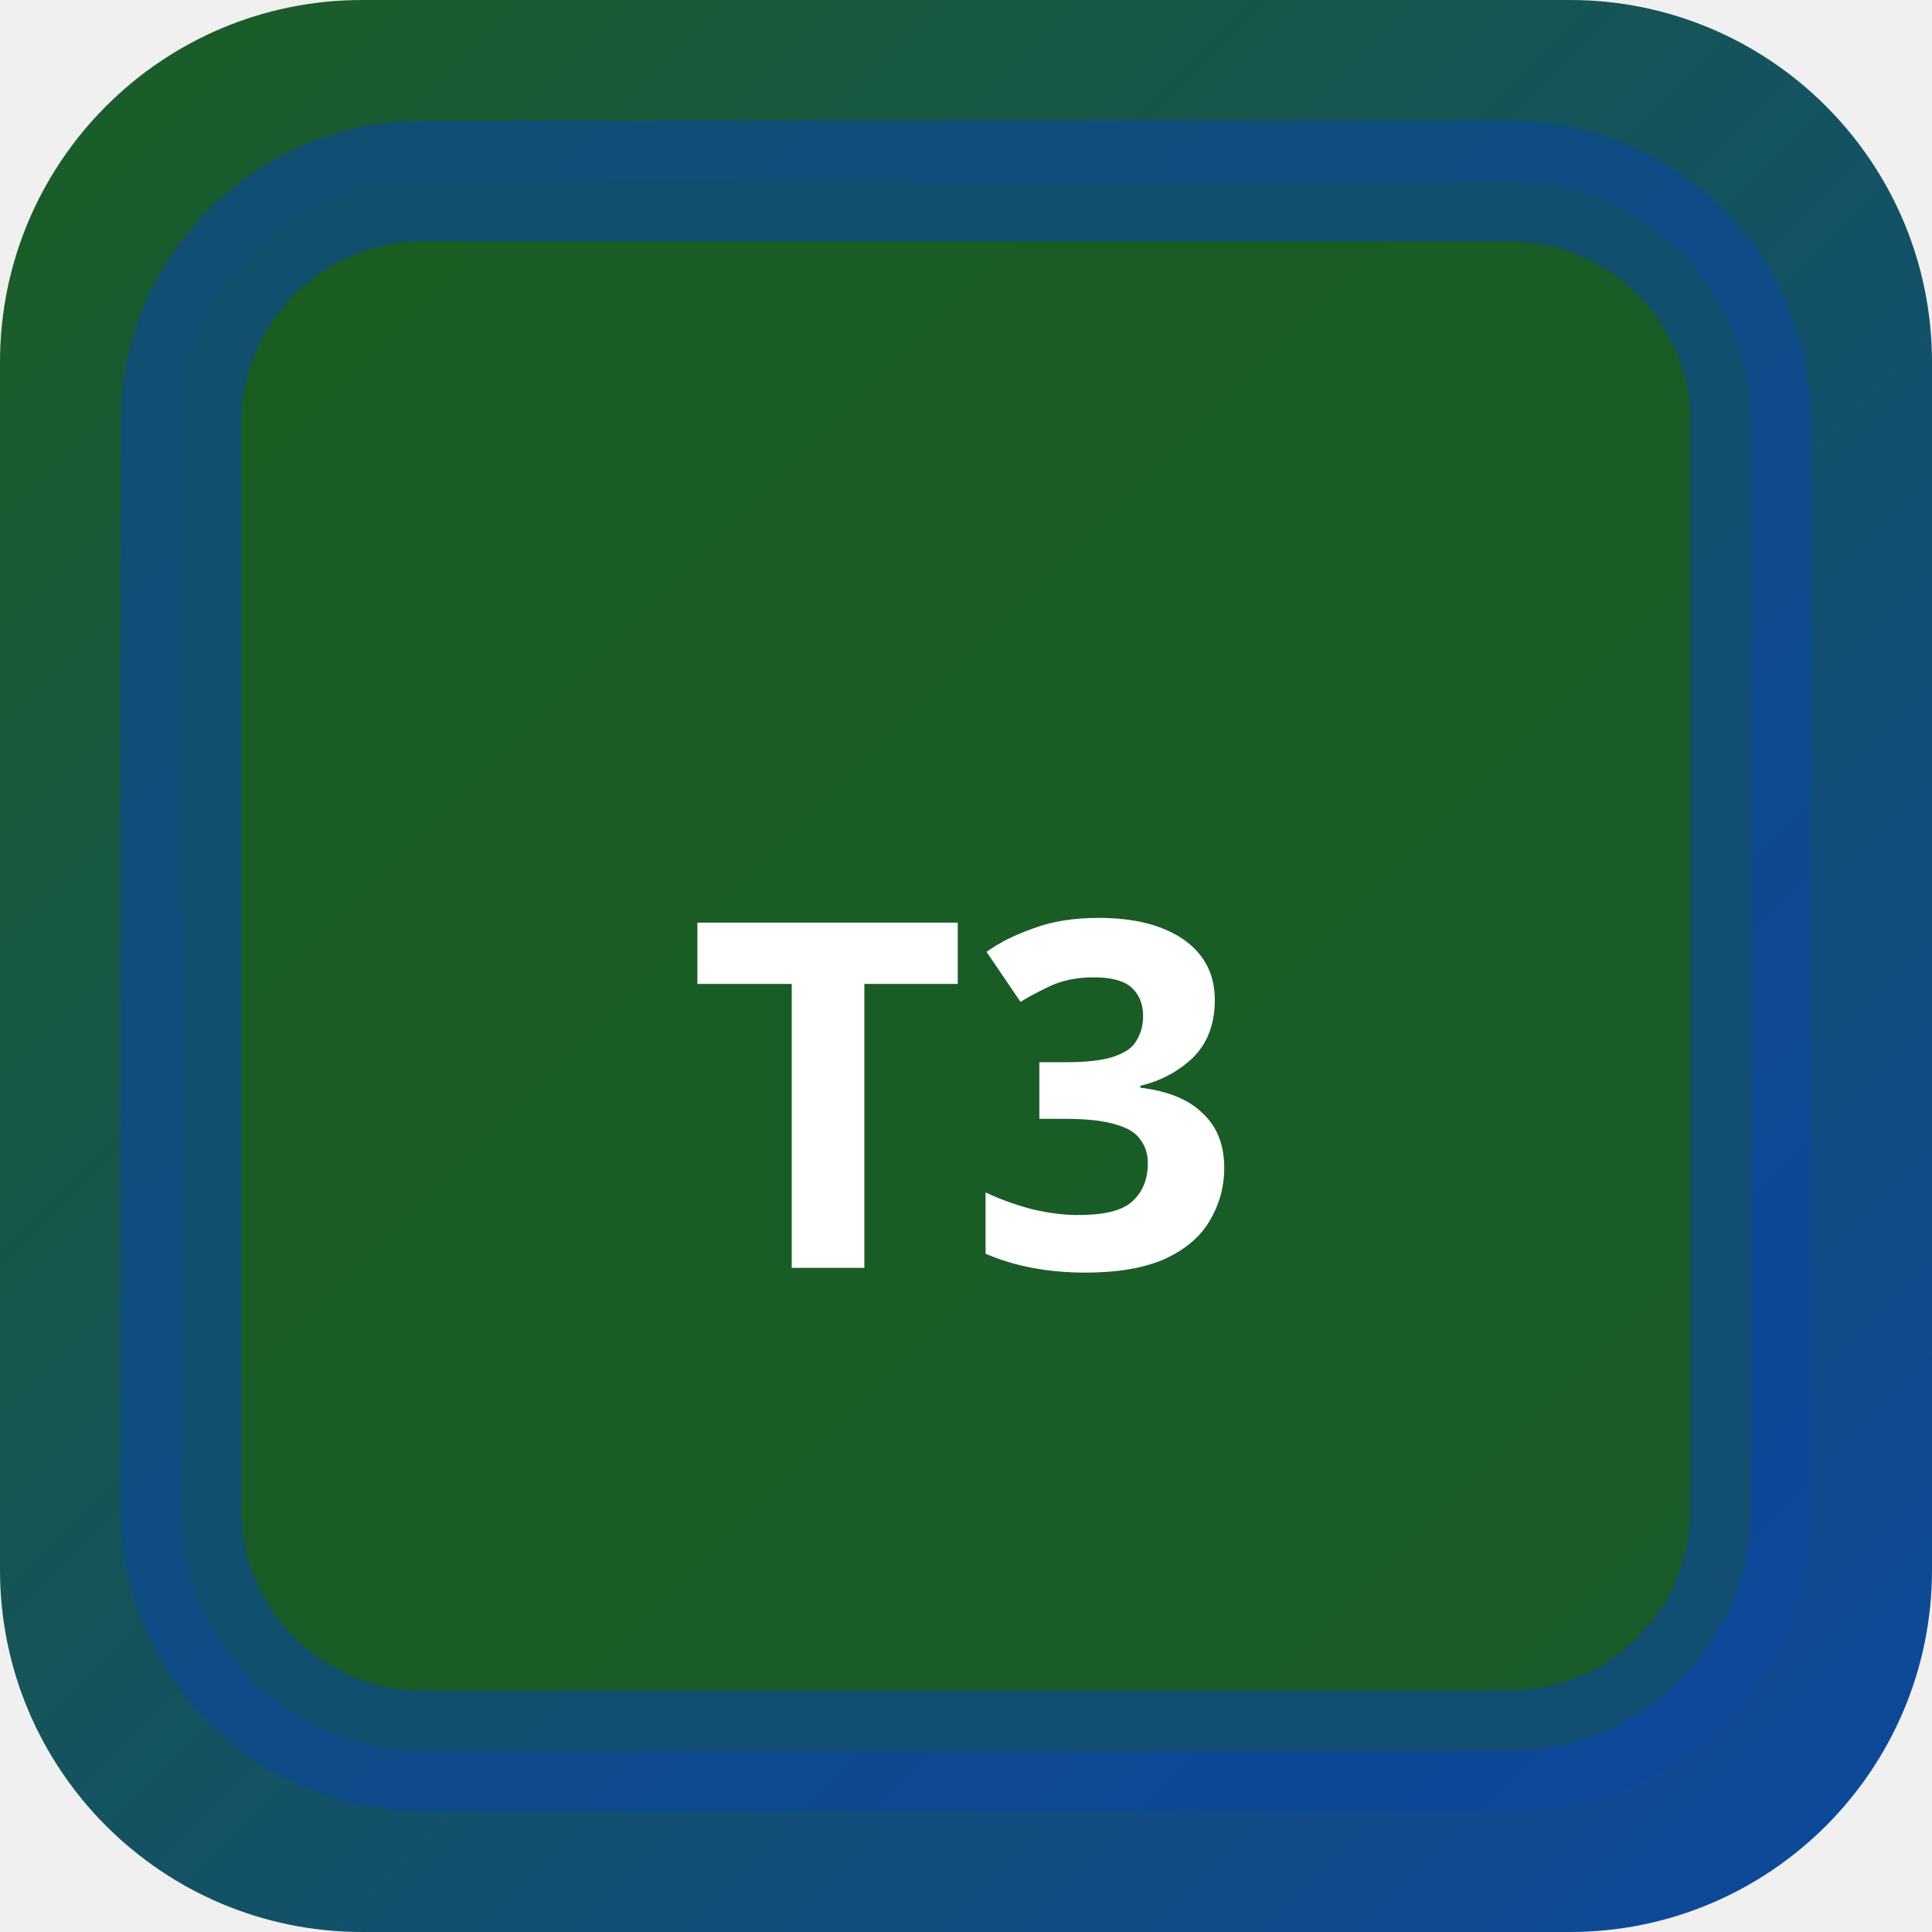
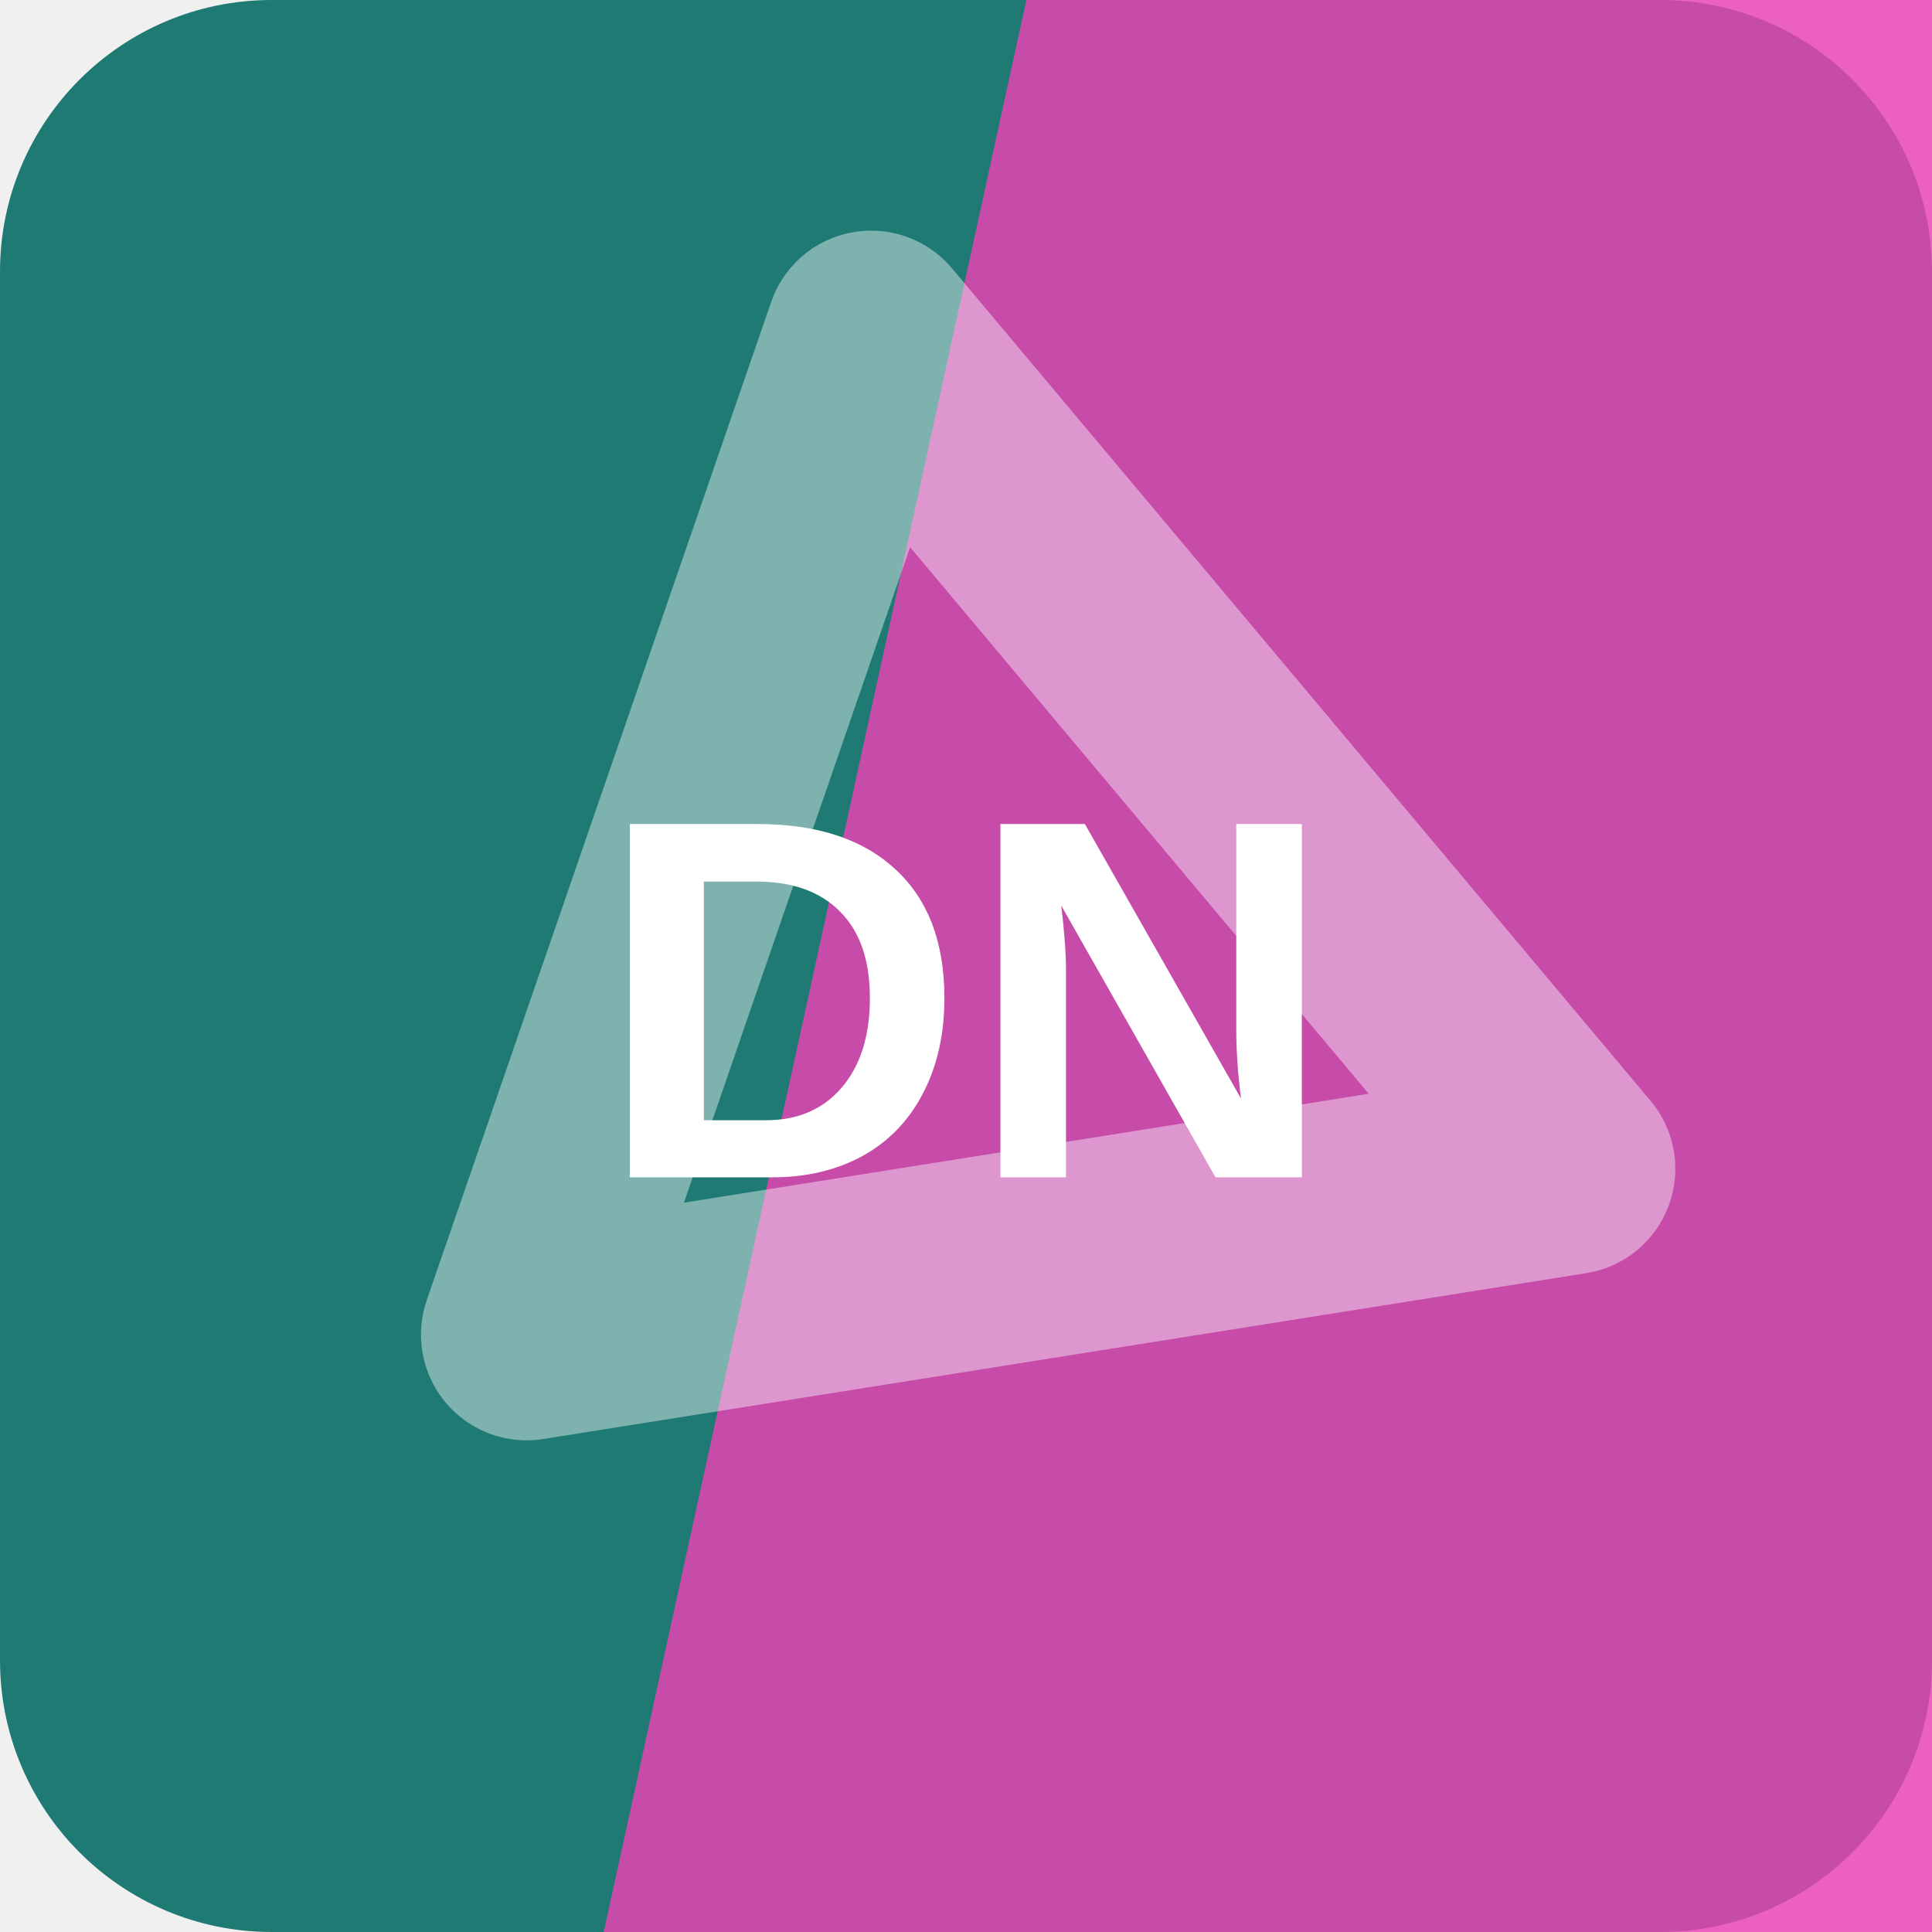
- <svg xmlns="http://www.w3.org/2000/svg" width="32" height="32" viewBox="0 0 32 32">
-   <defs>
-     <linearGradient id="bgt3b0" x1="0" y1="0" x2="1" y2="1">
-       <stop offset="0%" stop-color="#1b5e20" />
-       <stop offset="100%" stop-color="#0d47a1" />
-     </linearGradient>
-   </defs>
-   <rect width="32" height="32" rx="6" fill="url(#bgt3b0)" />
-   <rect x="3" y="3" width="26" height="26" rx="4" fill="rgba(27,94,32,0.9)" stroke="rgba(13,71,161,0.6)" stroke-width="2" />
-   <text x="16" y="21" text-anchor="middle" fill="#fff" font-size="8" font-weight="700" font-family="system-ui">T3</text>
+ <svg xmlns="http://www.w3.org/2000/svg" width="64" height="64" viewBox="0 0 64 64" role="img">
+   <rect width="64" height="64" rx="9" fill="hsl(176 59% 30%)" />
+   <path d="M34 0h30v64H20Z" fill="hsl(319 81% 59%)" opacity="0.82" />
+   <g transform="rotate(230 32 32)" opacity="0.42">
+     <path d="M14 43 32 13l18 30Z" fill="none" stroke="#ffffff" stroke-width="7" stroke-linejoin="round" />
+   </g>
+   <text x="32" y="39" text-anchor="middle" fill="#ffffff" font-family="Arial,Helvetica,sans-serif" font-size="17" font-weight="700" letter-spacing="0">DN</text>
</svg>
